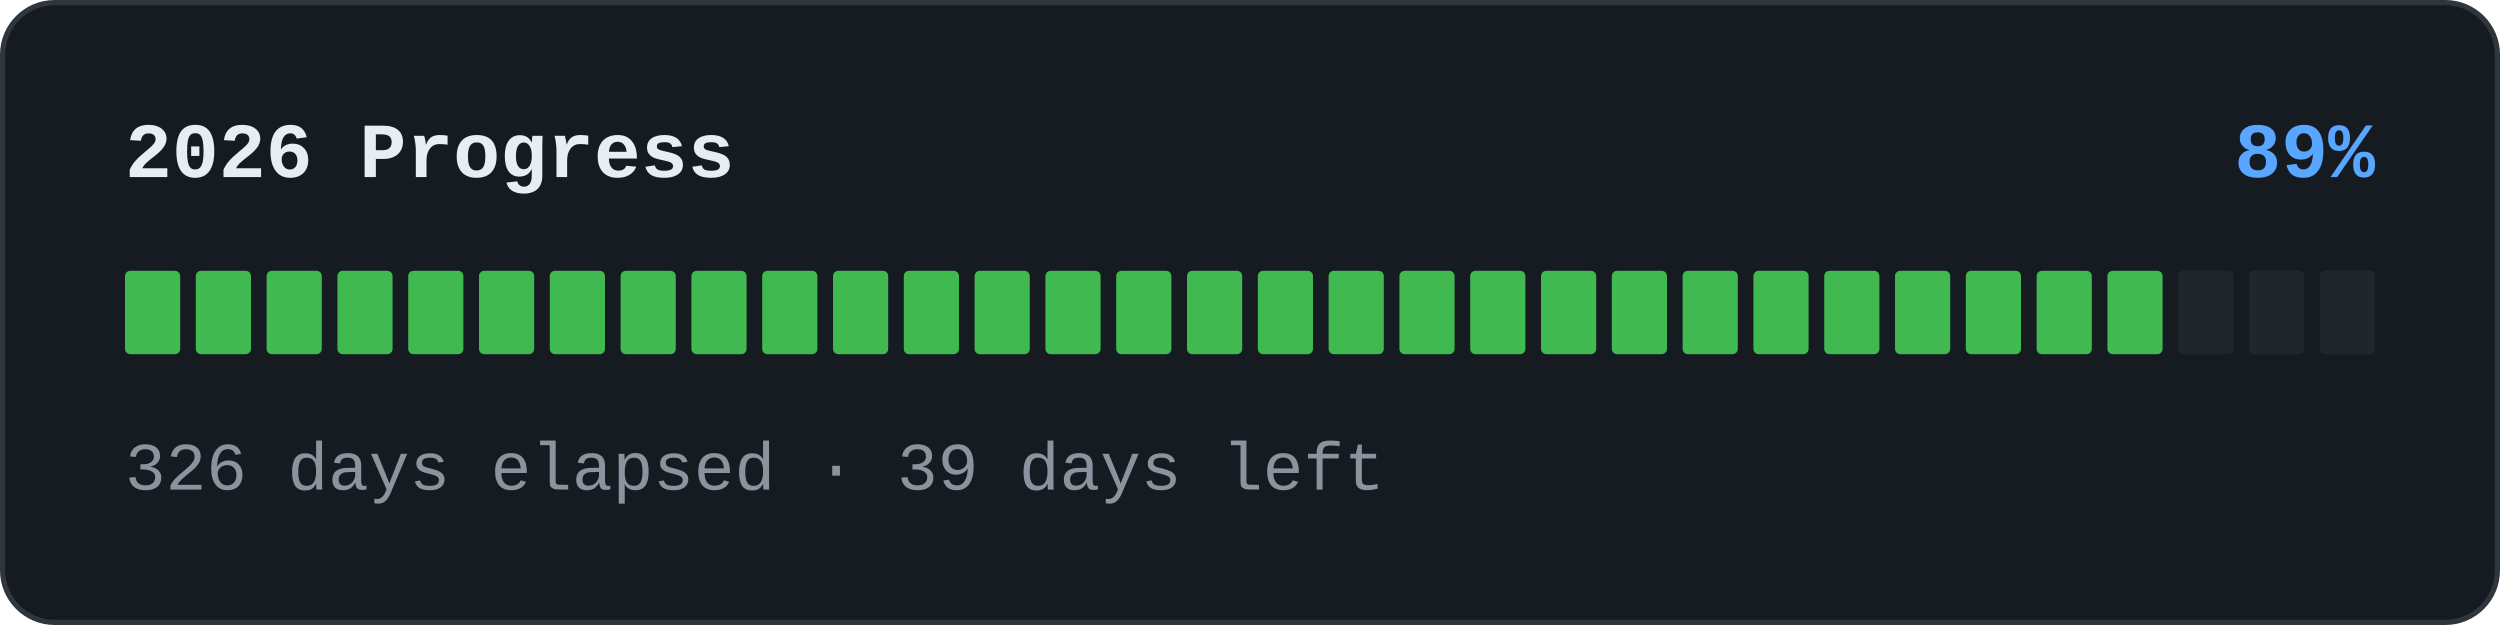
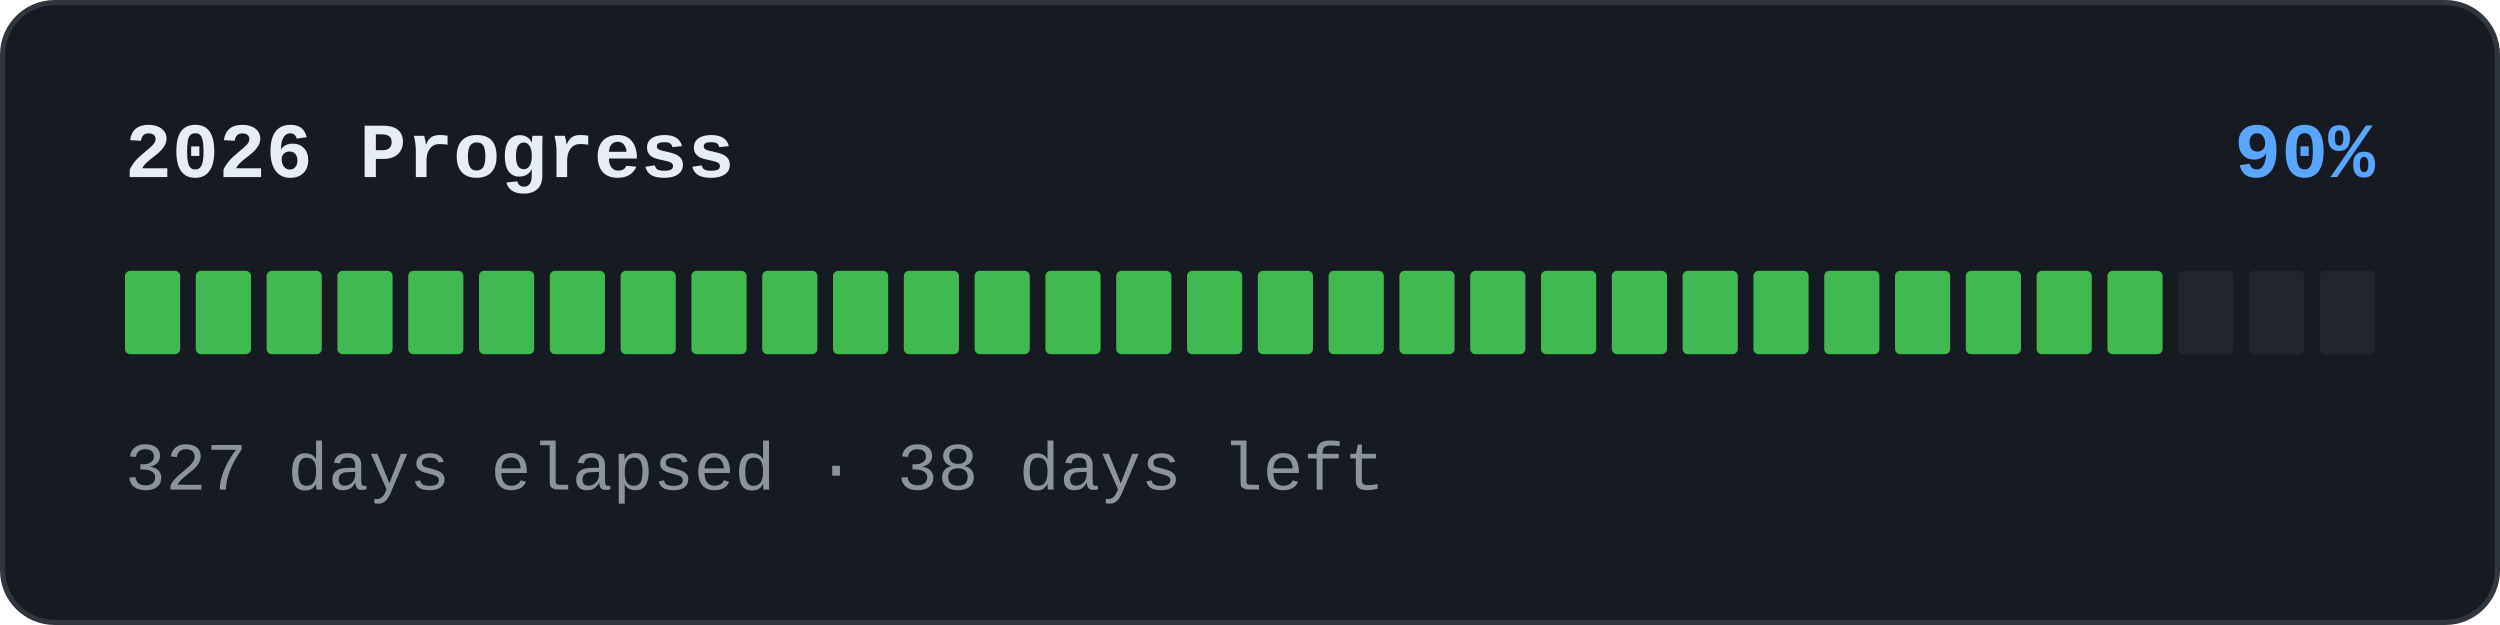
<svg xmlns="http://www.w3.org/2000/svg" width="480" height="120" viewBox="0 0 480 120" role="img">
  <rect x="0.5" y="0.5" width="479" height="119" rx="10" fill="#161b22" stroke="#30363d" />
  <text x="24" y="34" font-family="'SFMono-Regular','Consolas','Liberation Mono','Menlo',monospace" font-size="15" font-weight="600" fill="#e6edf3">2026 Progress</text>
-   <text x="456" y="34" text-anchor="end" font-family="'SFMono-Regular','Consolas','Liberation Mono','Menlo',monospace" font-size="15" font-weight="600" fill="#58a6ff">89%</text>
+   <text x="456" y="34" text-anchor="end" font-family="'SFMono-Regular','Consolas','Liberation Mono','Menlo',monospace" font-size="15" font-weight="600" fill="#58a6ff">90%</text>
  <rect x="24" y="52" width="10.594" height="16" rx="1" fill="#3fb950" />
  <rect x="37.594" y="52" width="10.594" height="16" rx="1" fill="#3fb950" />
  <rect x="51.188" y="52" width="10.594" height="16" rx="1" fill="#3fb950" />
  <rect x="64.781" y="52" width="10.594" height="16" rx="1" fill="#3fb950" />
  <rect x="78.375" y="52" width="10.594" height="16" rx="1" fill="#3fb950" />
  <rect x="91.969" y="52" width="10.594" height="16" rx="1" fill="#3fb950" />
  <rect x="105.562" y="52" width="10.594" height="16" rx="1" fill="#3fb950" />
  <rect x="119.156" y="52" width="10.594" height="16" rx="1" fill="#3fb950" />
  <rect x="132.75" y="52" width="10.594" height="16" rx="1" fill="#3fb950" />
  <rect x="146.344" y="52" width="10.594" height="16" rx="1" fill="#3fb950" />
  <rect x="159.938" y="52" width="10.594" height="16" rx="1" fill="#3fb950" />
  <rect x="173.531" y="52" width="10.594" height="16" rx="1" fill="#3fb950" />
  <rect x="187.125" y="52" width="10.594" height="16" rx="1" fill="#3fb950" />
  <rect x="200.719" y="52" width="10.594" height="16" rx="1" fill="#3fb950" />
  <rect x="214.312" y="52" width="10.594" height="16" rx="1" fill="#3fb950" />
  <rect x="227.906" y="52" width="10.594" height="16" rx="1" fill="#3fb950" />
  <rect x="241.5" y="52" width="10.594" height="16" rx="1" fill="#3fb950" />
  <rect x="255.094" y="52" width="10.594" height="16" rx="1" fill="#3fb950" />
  <rect x="268.688" y="52" width="10.594" height="16" rx="1" fill="#3fb950" />
  <rect x="282.281" y="52" width="10.594" height="16" rx="1" fill="#3fb950" />
  <rect x="295.875" y="52" width="10.594" height="16" rx="1" fill="#3fb950" />
  <rect x="309.469" y="52" width="10.594" height="16" rx="1" fill="#3fb950" />
  <rect x="323.062" y="52" width="10.594" height="16" rx="1" fill="#3fb950" />
  <rect x="336.656" y="52" width="10.594" height="16" rx="1" fill="#3fb950" />
  <rect x="350.25" y="52" width="10.594" height="16" rx="1" fill="#3fb950" />
  <rect x="363.844" y="52" width="10.594" height="16" rx="1" fill="#3fb950" />
  <rect x="377.438" y="52" width="10.594" height="16" rx="1" fill="#3fb950" />
  <rect x="391.031" y="52" width="10.594" height="16" rx="1" fill="#3fb950" />
  <rect x="404.625" y="52" width="10.594" height="16" rx="1" fill="#3fb950" />
  <rect x="418.219" y="52" width="10.594" height="16" rx="1" fill="#21262d" />
  <rect x="431.812" y="52" width="10.594" height="16" rx="1" fill="#21262d" />
  <rect x="445.406" y="52" width="10.594" height="16" rx="1" fill="#21262d" />
-   <text x="24" y="94" font-family="'SFMono-Regular','Consolas','Liberation Mono','Menlo',monospace" font-size="13" fill="#8b949e">326 days elapsed · 39 days left</text>
+   <text x="24" y="94" font-family="'SFMono-Regular','Consolas','Liberation Mono','Menlo',monospace" font-size="13" fill="#8b949e">327 days elapsed · 38 days left</text>
</svg>
